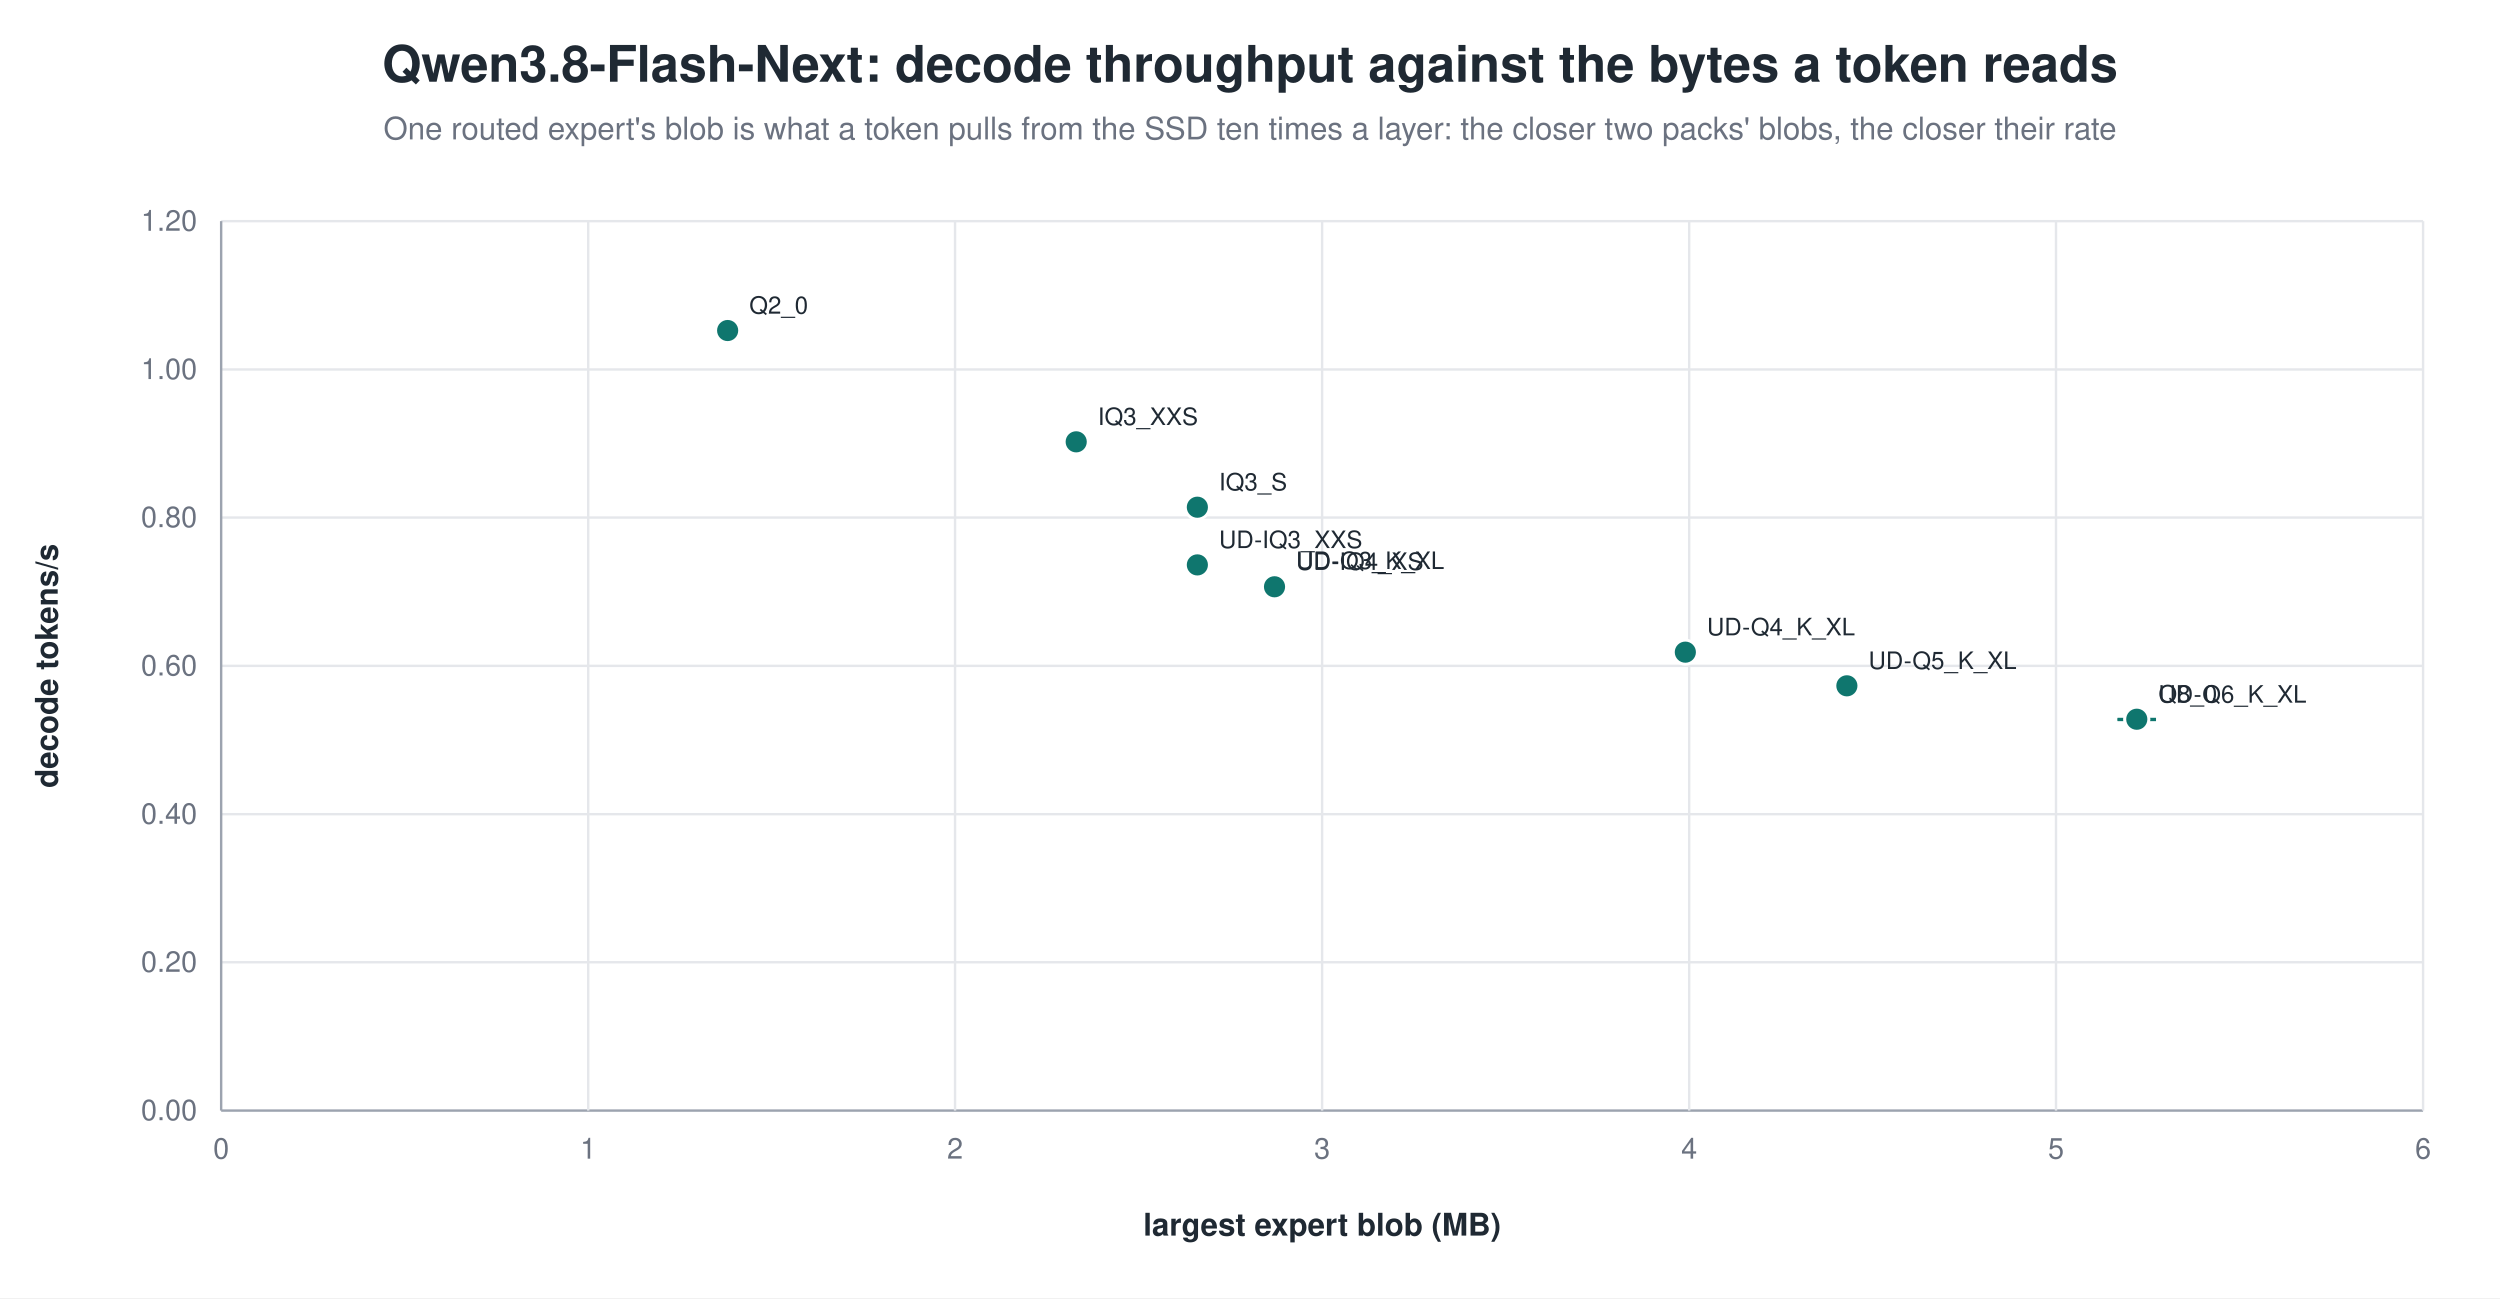
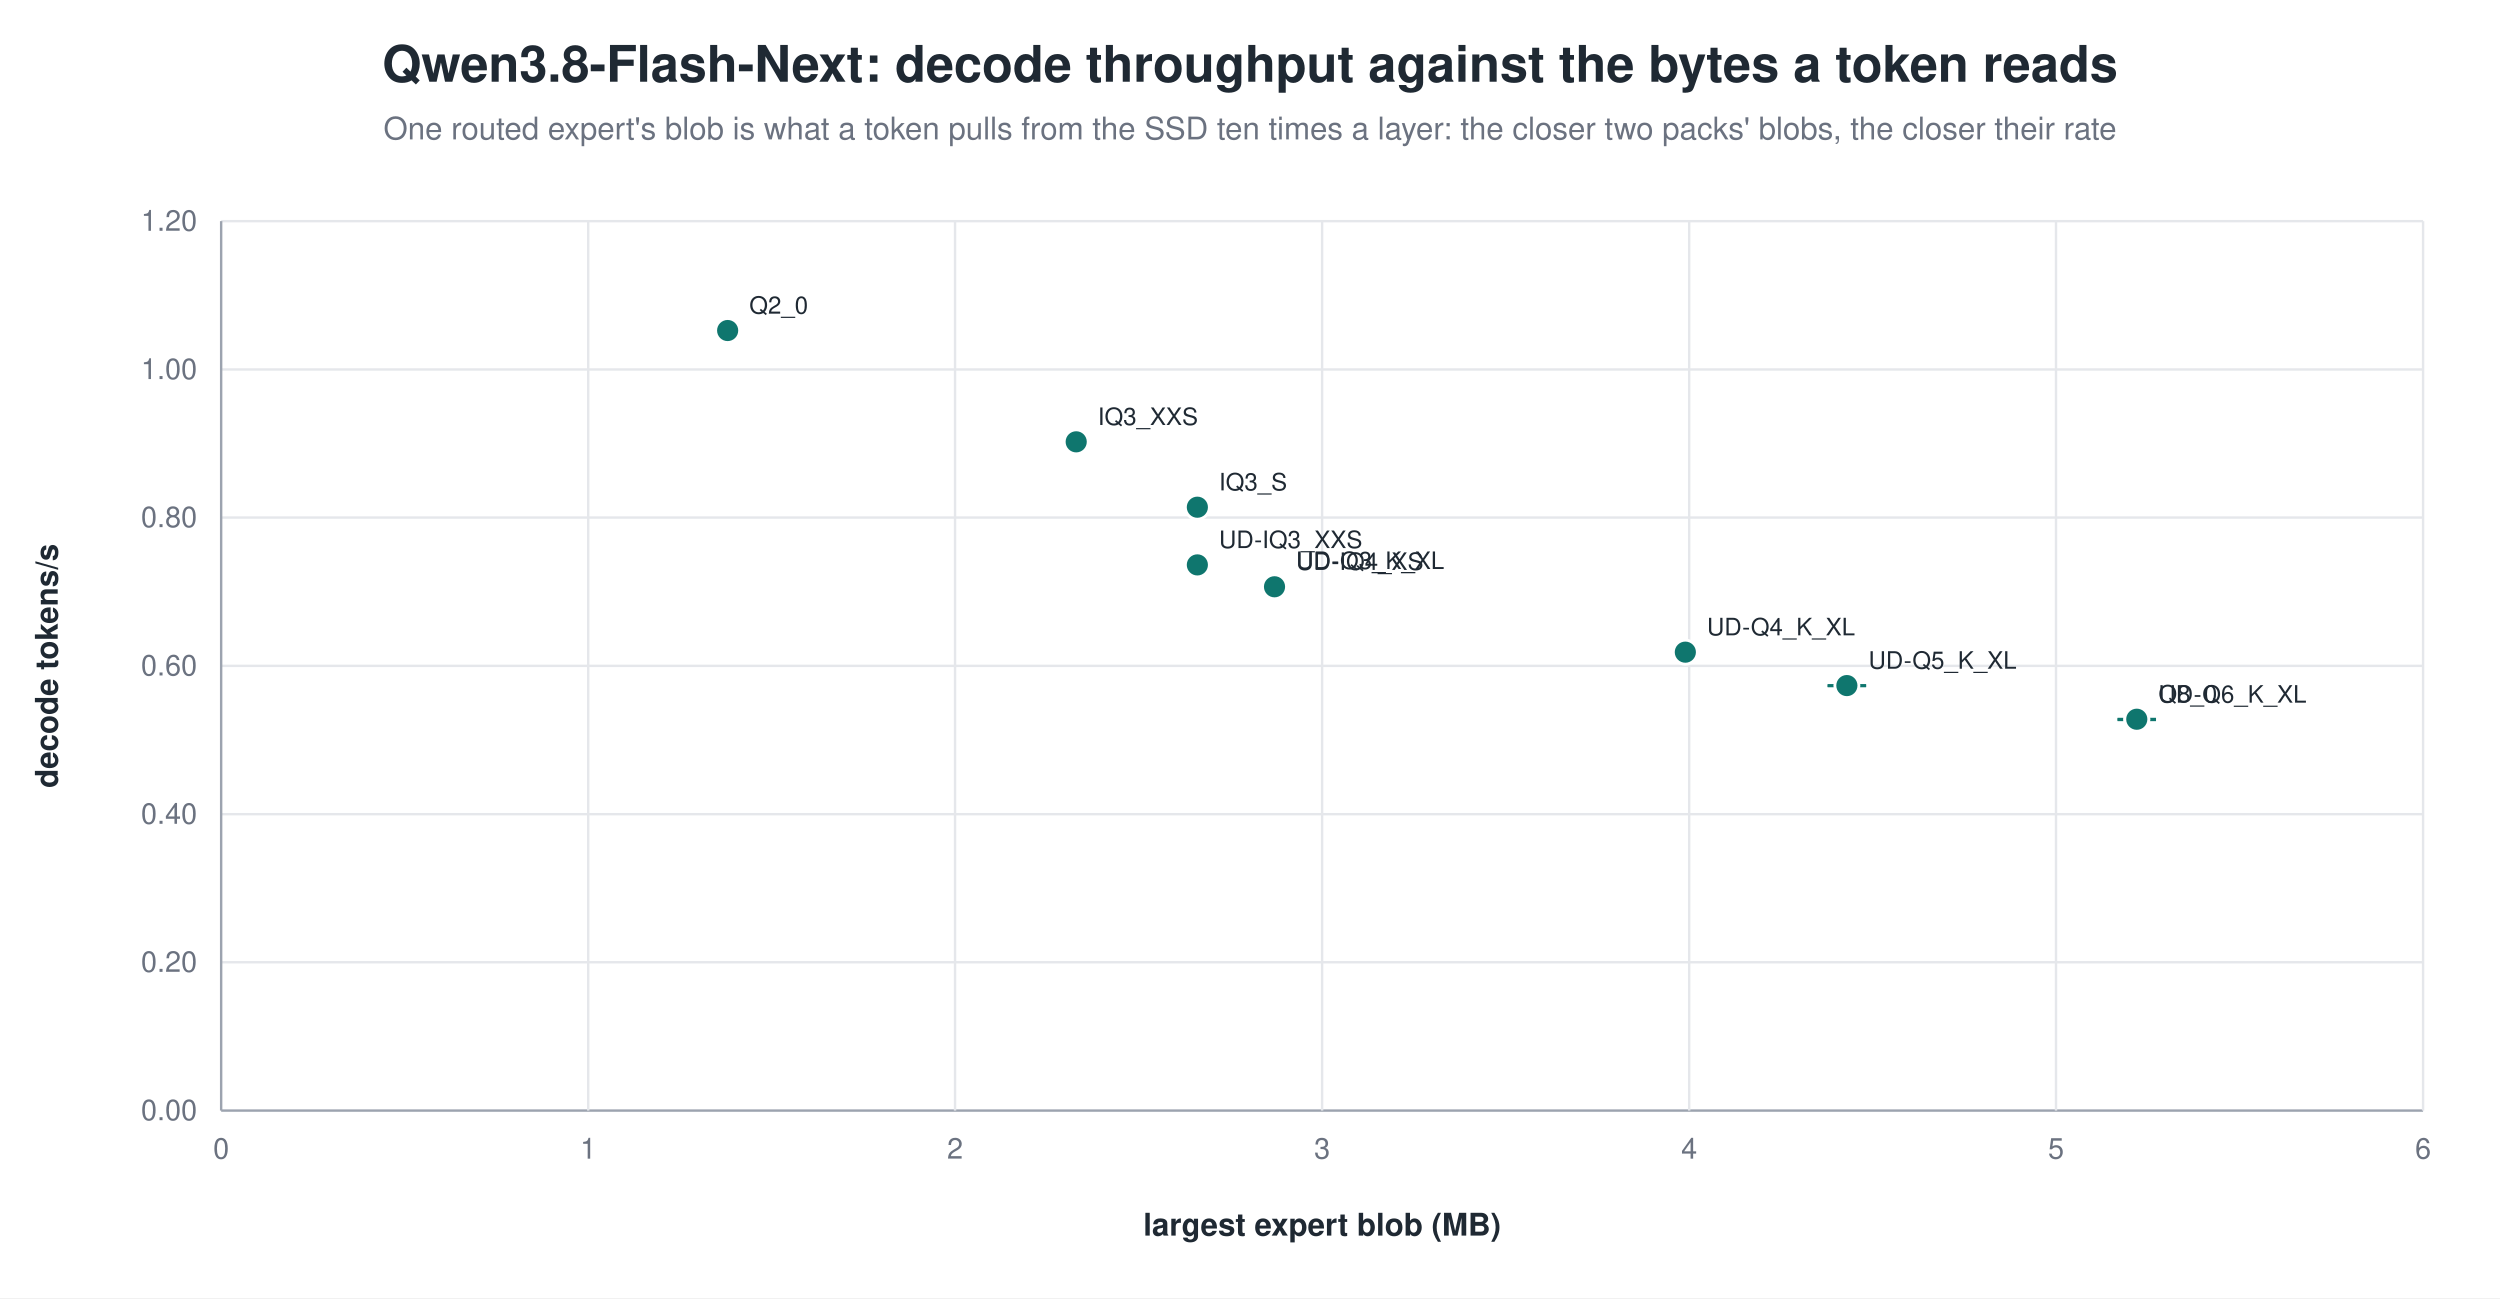
<svg xmlns="http://www.w3.org/2000/svg" width="1040" height="540" viewBox="0 0 1040 540" role="img" aria-label="Qwen3.8-Flash-Next: decode throughput against the bytes a token reads">
  <rect width="1040" height="540" fill="white" />
  <text x="520.0" y="34" text-anchor="middle" font-family="Helvetica, Arial, sans-serif" font-size="21" font-weight="600" fill="#1f2933">Qwen3.8-Flash-Next: decode throughput against the bytes a token reads</text>
  <text x="520.0" y="58" text-anchor="middle" font-family="Helvetica, Arial, sans-serif" font-size="13" fill="#6b7280">One routed expert's blob is what a token pulls from the SSD ten times a layer: the closer two packs' blobs, the closer their rate</text>
  <line x1="92.0" y1="462.0" x2="1008.0" y2="462.0" stroke="#9ca3af" stroke-width="1.0" />
  <text x="82.0" y="466.0" text-anchor="end" font-family="Helvetica, Arial, sans-serif" font-size="12" fill="#6b7280" font-weight="400">0.00</text>
  <line x1="92.0" y1="400.3" x2="1008.0" y2="400.3" stroke="#e5e7eb" stroke-width="1.0" />
  <text x="82.0" y="404.3" text-anchor="end" font-family="Helvetica, Arial, sans-serif" font-size="12" fill="#6b7280" font-weight="400">0.20</text>
  <line x1="92.0" y1="338.7" x2="1008.0" y2="338.7" stroke="#e5e7eb" stroke-width="1.0" />
  <text x="82.0" y="342.7" text-anchor="end" font-family="Helvetica, Arial, sans-serif" font-size="12" fill="#6b7280" font-weight="400">0.40</text>
  <line x1="92.0" y1="277.0" x2="1008.0" y2="277.0" stroke="#e5e7eb" stroke-width="1.0" />
  <text x="82.0" y="281.0" text-anchor="end" font-family="Helvetica, Arial, sans-serif" font-size="12" fill="#6b7280" font-weight="400">0.60</text>
  <line x1="92.0" y1="215.3" x2="1008.0" y2="215.3" stroke="#e5e7eb" stroke-width="1.0" />
  <text x="82.0" y="219.3" text-anchor="end" font-family="Helvetica, Arial, sans-serif" font-size="12" fill="#6b7280" font-weight="400">0.80</text>
  <line x1="92.0" y1="153.7" x2="1008.0" y2="153.7" stroke="#e5e7eb" stroke-width="1.0" />
  <text x="82.0" y="157.7" text-anchor="end" font-family="Helvetica, Arial, sans-serif" font-size="12" fill="#6b7280" font-weight="400">1.00</text>
  <line x1="92.0" y1="92.0" x2="1008.0" y2="92.0" stroke="#e5e7eb" stroke-width="1.0" />
  <text x="82.0" y="96.0" text-anchor="end" font-family="Helvetica, Arial, sans-serif" font-size="12" fill="#6b7280" font-weight="400">1.20</text>
  <line x1="92.0" y1="92.0" x2="92.0" y2="462.0" stroke="#9ca3af" stroke-width="1.0" />
  <text x="92.0" y="482.0" text-anchor="middle" font-family="Helvetica, Arial, sans-serif" font-size="12" fill="#6b7280" font-weight="400">0</text>
  <line x1="244.7" y1="92.0" x2="244.7" y2="462.0" stroke="#e5e7eb" stroke-width="1.0" />
  <text x="244.7" y="482.0" text-anchor="middle" font-family="Helvetica, Arial, sans-serif" font-size="12" fill="#6b7280" font-weight="400">1</text>
  <line x1="397.3" y1="92.0" x2="397.3" y2="462.0" stroke="#e5e7eb" stroke-width="1.0" />
  <text x="397.3" y="482.0" text-anchor="middle" font-family="Helvetica, Arial, sans-serif" font-size="12" fill="#6b7280" font-weight="400">2</text>
  <line x1="550.0" y1="92.0" x2="550.0" y2="462.0" stroke="#e5e7eb" stroke-width="1.0" />
  <text x="550.0" y="482.0" text-anchor="middle" font-family="Helvetica, Arial, sans-serif" font-size="12" fill="#6b7280" font-weight="400">3</text>
  <line x1="702.7" y1="92.0" x2="702.7" y2="462.0" stroke="#e5e7eb" stroke-width="1.0" />
  <text x="702.7" y="482.0" text-anchor="middle" font-family="Helvetica, Arial, sans-serif" font-size="12" fill="#6b7280" font-weight="400">4</text>
  <line x1="855.3" y1="92.0" x2="855.3" y2="462.0" stroke="#e5e7eb" stroke-width="1.0" />
  <text x="855.3" y="482.0" text-anchor="middle" font-family="Helvetica, Arial, sans-serif" font-size="12" fill="#6b7280" font-weight="400">5</text>
  <line x1="1008.0" y1="92.0" x2="1008.0" y2="462.0" stroke="#e5e7eb" stroke-width="1.0" />
  <text x="1008.0" y="482.0" text-anchor="middle" font-family="Helvetica, Arial, sans-serif" font-size="12" fill="#6b7280" font-weight="400">6</text>
  <text x="24.0" y="277.0" text-anchor="middle" font-family="Helvetica, Arial, sans-serif" font-size="13" fill="#1f2933" font-weight="600" transform="rotate(-90.0 24.0 277.0)">decode tokens/s</text>
  <text x="550.0" y="514.0" text-anchor="middle" font-family="Helvetica, Arial, sans-serif" font-size="13" fill="#1f2933" font-weight="600">largest expert blob (MB)</text>
  <circle cx="302.7" cy="137.5" r="5.0" fill="#0f766e" stroke="white" stroke-width="1.2" opacity="1.00" />
  <text x="311.7" y="130.5" text-anchor="start" font-family="Helvetica, Arial, sans-serif" font-size="10" fill="#1f2933" font-weight="500">Q2_0</text>
  <circle cx="447.7" cy="183.8" r="5.0" fill="#0f766e" stroke="white" stroke-width="1.2" opacity="1.00" />
  <text x="456.7" y="176.8" text-anchor="start" font-family="Helvetica, Arial, sans-serif" font-size="10" fill="#1f2933" font-weight="500">IQ3_XXS</text>
  <circle cx="498.1" cy="211.0" r="5.0" fill="#0f766e" stroke="white" stroke-width="1.2" opacity="1.00" />
  <text x="507.1" y="204.0" text-anchor="start" font-family="Helvetica, Arial, sans-serif" font-size="10" fill="#1f2933" font-weight="500">IQ3_S</text>
  <circle cx="498.1" cy="235.0" r="5.0" fill="#0f766e" stroke="white" stroke-width="1.2" opacity="1.00" />
  <text x="507.1" y="228.0" text-anchor="start" font-family="Helvetica, Arial, sans-serif" font-size="10" fill="#1f2933" font-weight="500">UD-IQ3_XXS</text>
  <circle cx="530.2" cy="243.7" r="5.0" fill="#0f766e" stroke="white" stroke-width="1.2" opacity="1.00" />
  <text x="539.2" y="236.7" text-anchor="start" font-family="Helvetica, Arial, sans-serif" font-size="10" fill="#1f2933" font-weight="500">UD-Q3_K_XL</text>
  <circle cx="530.2" cy="244.1" r="5.0" fill="#0f766e" stroke="white" stroke-width="1.2" opacity="1.00" />
  <text x="539.2" y="237.1" text-anchor="start" font-family="Helvetica, Arial, sans-serif" font-size="10" fill="#1f2933" font-weight="500">UD-IQ4_XS</text>
  <circle cx="701.1" cy="271.3" r="5.0" fill="#0f766e" stroke="white" stroke-width="1.2" opacity="1.00" />
  <text x="710.1" y="264.3" text-anchor="start" font-family="Helvetica, Arial, sans-serif" font-size="10" fill="#1f2933" font-weight="500">UD-Q4_K_XL</text>
-   <circle cx="768.3" cy="285.3" r="5.0" fill="#0f766e" stroke="white" stroke-width="1.2" opacity="1.00" />
-   <text x="777.3" y="278.3" text-anchor="start" font-family="Helvetica, Arial, sans-serif" font-size="10" fill="#1f2933" font-weight="500">UD-Q5_K_XL</text>
+   <line x1="768.3" y1="285.2" x2="768.3" y2="285.3" stroke="#0f766e" stroke-width="1.2" />
+   <line x1="760.3" y1="285.2" x2="776.3" y2="285.2" stroke="#0f766e" stroke-width="1.2" />
+   <line x1="760.3" y1="285.3" x2="776.3" y2="285.3" stroke="#0f766e" stroke-width="1.2" />
+   <circle cx="768.3" cy="285.2" r="5.0" fill="#0f766e" stroke="white" stroke-width="1.2" opacity="1.00" />
+   <text x="777.3" y="278.2" text-anchor="start" font-family="Helvetica, Arial, sans-serif" font-size="10" fill="#1f2933" font-weight="500">UD-Q5_K_XL</text>
  <line x1="888.9" y1="299.2" x2="888.9" y2="299.4" stroke="#0f766e" stroke-width="1.2" />
  <line x1="880.9" y1="299.2" x2="896.9" y2="299.2" stroke="#0f766e" stroke-width="1.2" />
  <line x1="880.9" y1="299.4" x2="896.9" y2="299.4" stroke="#0f766e" stroke-width="1.2" />
  <circle cx="888.9" cy="299.3" r="5.0" fill="#0f766e" stroke="white" stroke-width="1.2" opacity="1.00" />
  <text x="897.9" y="292.3" text-anchor="start" font-family="Helvetica, Arial, sans-serif" font-size="10" fill="#1f2933" font-weight="500">UD-Q6_K_XL</text>
  <circle cx="888.9" cy="299.2" r="5.0" fill="#0f766e" stroke="white" stroke-width="1.2" opacity="1.00" />
  <text x="897.9" y="292.2" text-anchor="start" font-family="Helvetica, Arial, sans-serif" font-size="10" fill="#1f2933" font-weight="500">Q8_0</text>
</svg>
